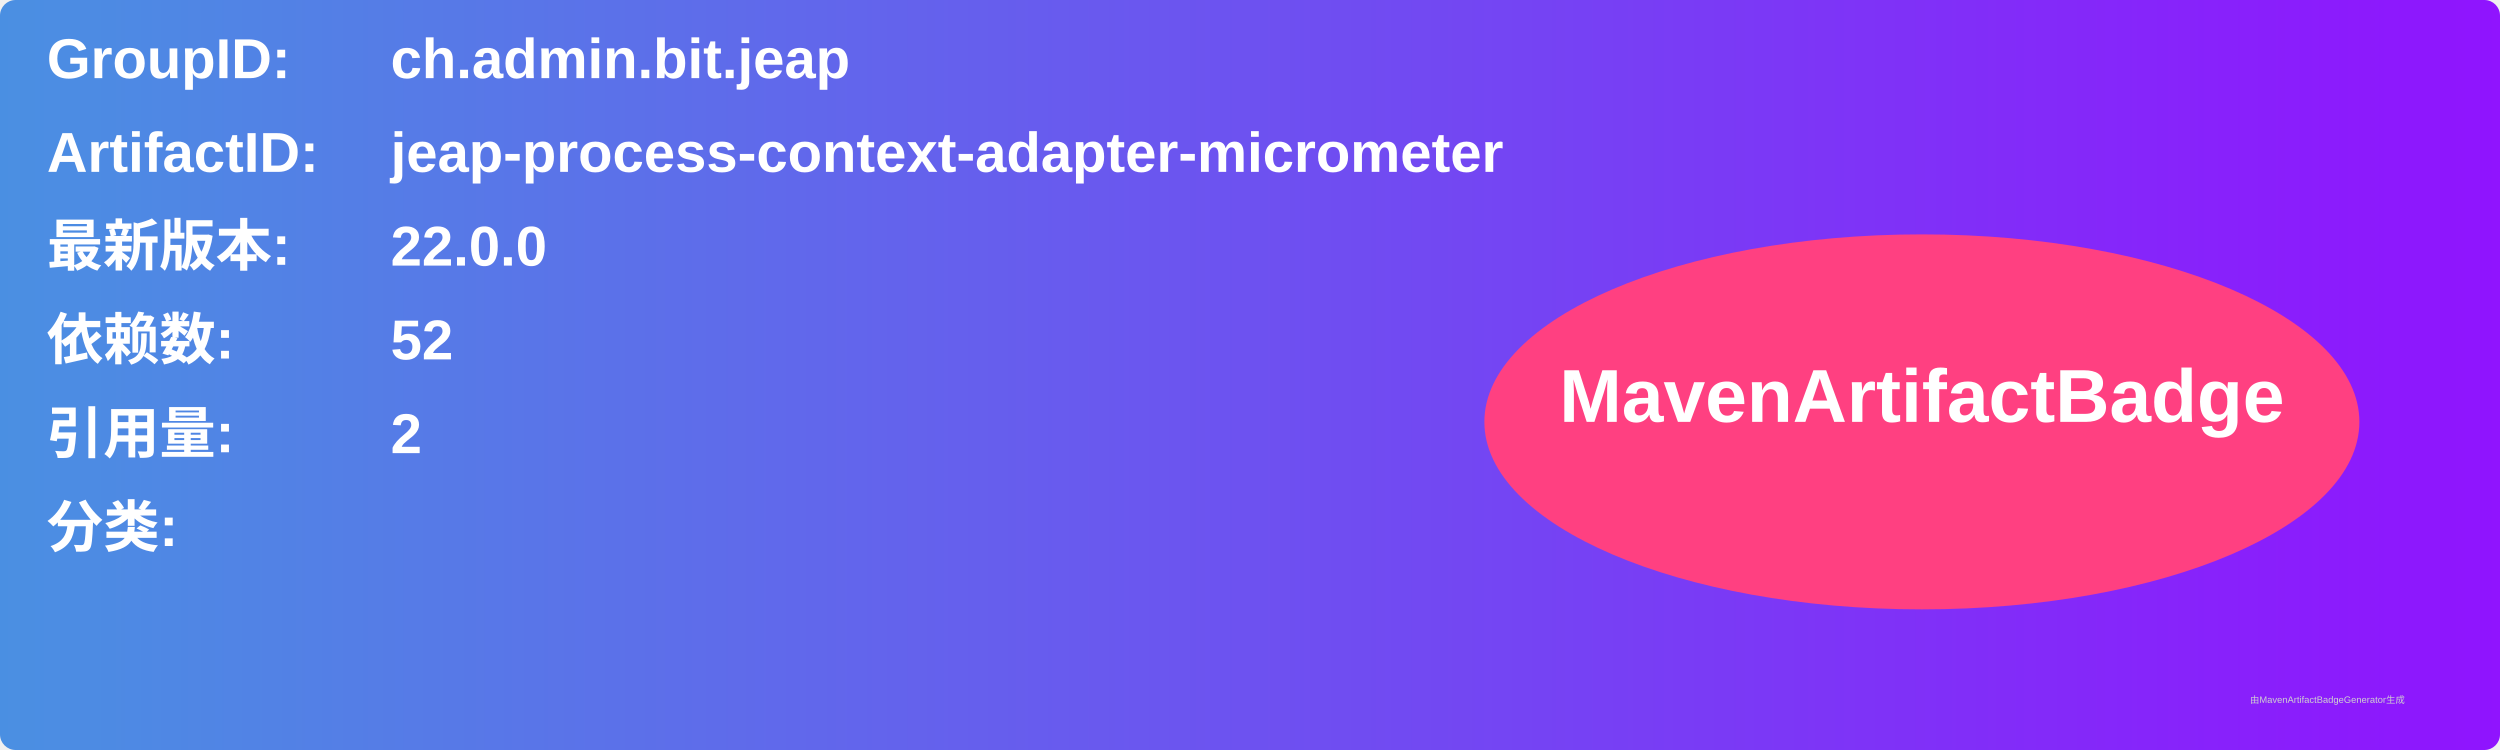
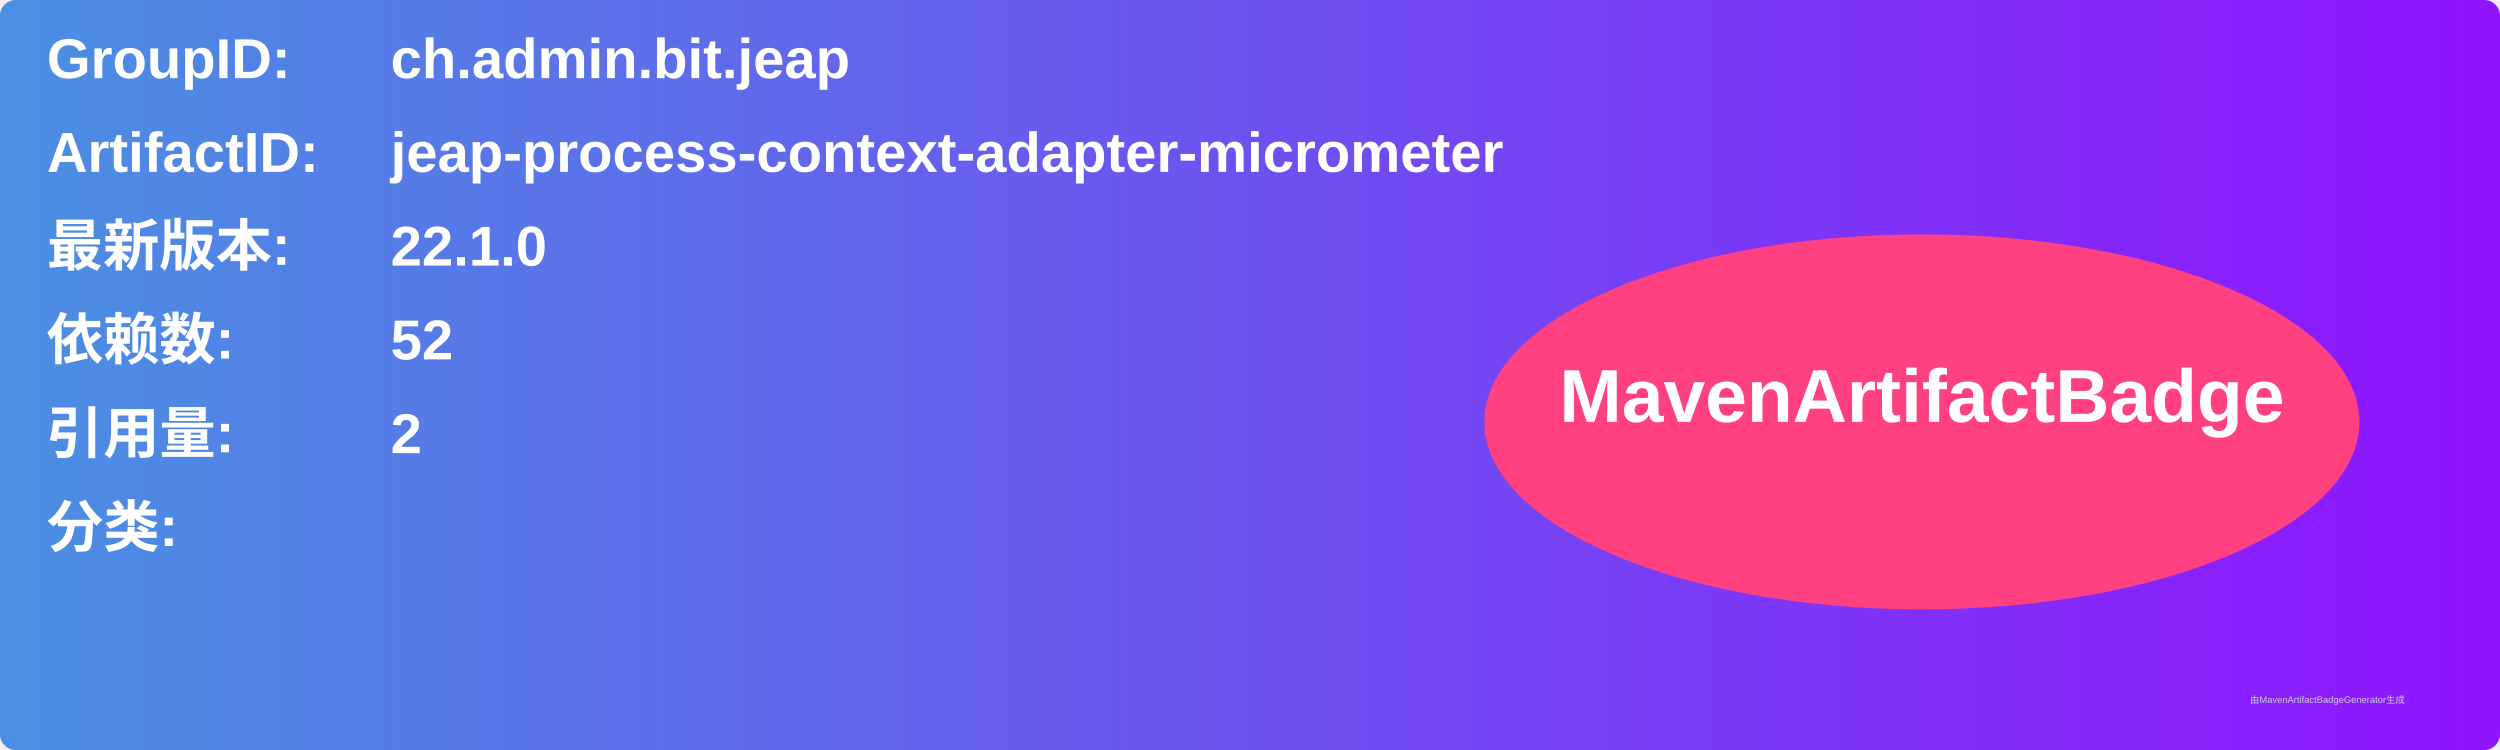
<svg xmlns="http://www.w3.org/2000/svg" width="800" height="240" viewBox="0 0 800 240">
  <linearGradient id="grad" x1="0%" y1="0%" x2="100%" y2="0%">
    <stop offset="0%" stop-color="#4a90e2" />
    <stop offset="100%" stop-color="#9013fe" />
  </linearGradient>
  <rect width="100%" height="100%" rx="5" ry="5" fill="url(#grad)" />
  <g transform="translate(15, 15)">
    <text x="0" y="10" font-family="Arial" font-size="18" fill="white" font-weight="bold" width="260">GroupID:</text>
    <text x="110" y="10" font-family="Arial" font-size="18" fill="white" font-weight="bold" width="460">ch.admin.bit.jeap</text>
    <text x="0" y="40" font-family="Arial" font-size="18" fill="white" font-weight="bold" width="260">ArtifactID:</text>
    <text x="110" y="40" font-family="Arial" font-size="18" fill="white" font-weight="bold" width="460">jeap-process-context-adapter-micrometer</text>
    <text x="0" y="70" font-family="Arial" font-size="18" fill="white" font-weight="bold">最新版本:</text>
    <text x="110" y="70" font-family="Arial" font-size="18" fill="white" font-weight="bold">
-       <tspan font-weight="bold">22.0.0</tspan>
+       <tspan font-weight="bold">22.1.0</tspan>
    </text>
    <text x="0" y="100" font-family="Arial" font-size="18" fill="white" font-weight="bold">依赖数: </text>
    <text x="110" y="100" font-family="Arial" font-size="18" fill="white">
      <tspan font-weight="bold">52</tspan>
    </text>
    <text x="0" y="130" font-family="Arial" font-size="18" fill="white" font-weight="bold">引用量: </text>
    <text x="110" y="130" font-family="Arial" font-size="18" fill="white">
      <tspan font-weight="bold">2</tspan>
    </text>
    <text x="0" y="160" font-family="Arial" font-size="18" fill="white" font-weight="bold">分类:</text>
    <text x="10" y="190" font-family="Arial" font-size="10" fill="white">
      <tspan font-weight="bold" />
    </text>
    <ellipse cx="600" cy="120" rx="140" ry="60" fill="#ff4081" />
    <text x="600" y="120" text-anchor="middle" font-family="Arial" font-size="24" fill="white" font-weight="bold">MavenArtifactBadge</text>
  </g>
  <text x="720" y="225" font-family="Arial" font-size="3" fill="#d0d0d0">由MavenArtifactBadgeGenerator生成</text>
</svg>
